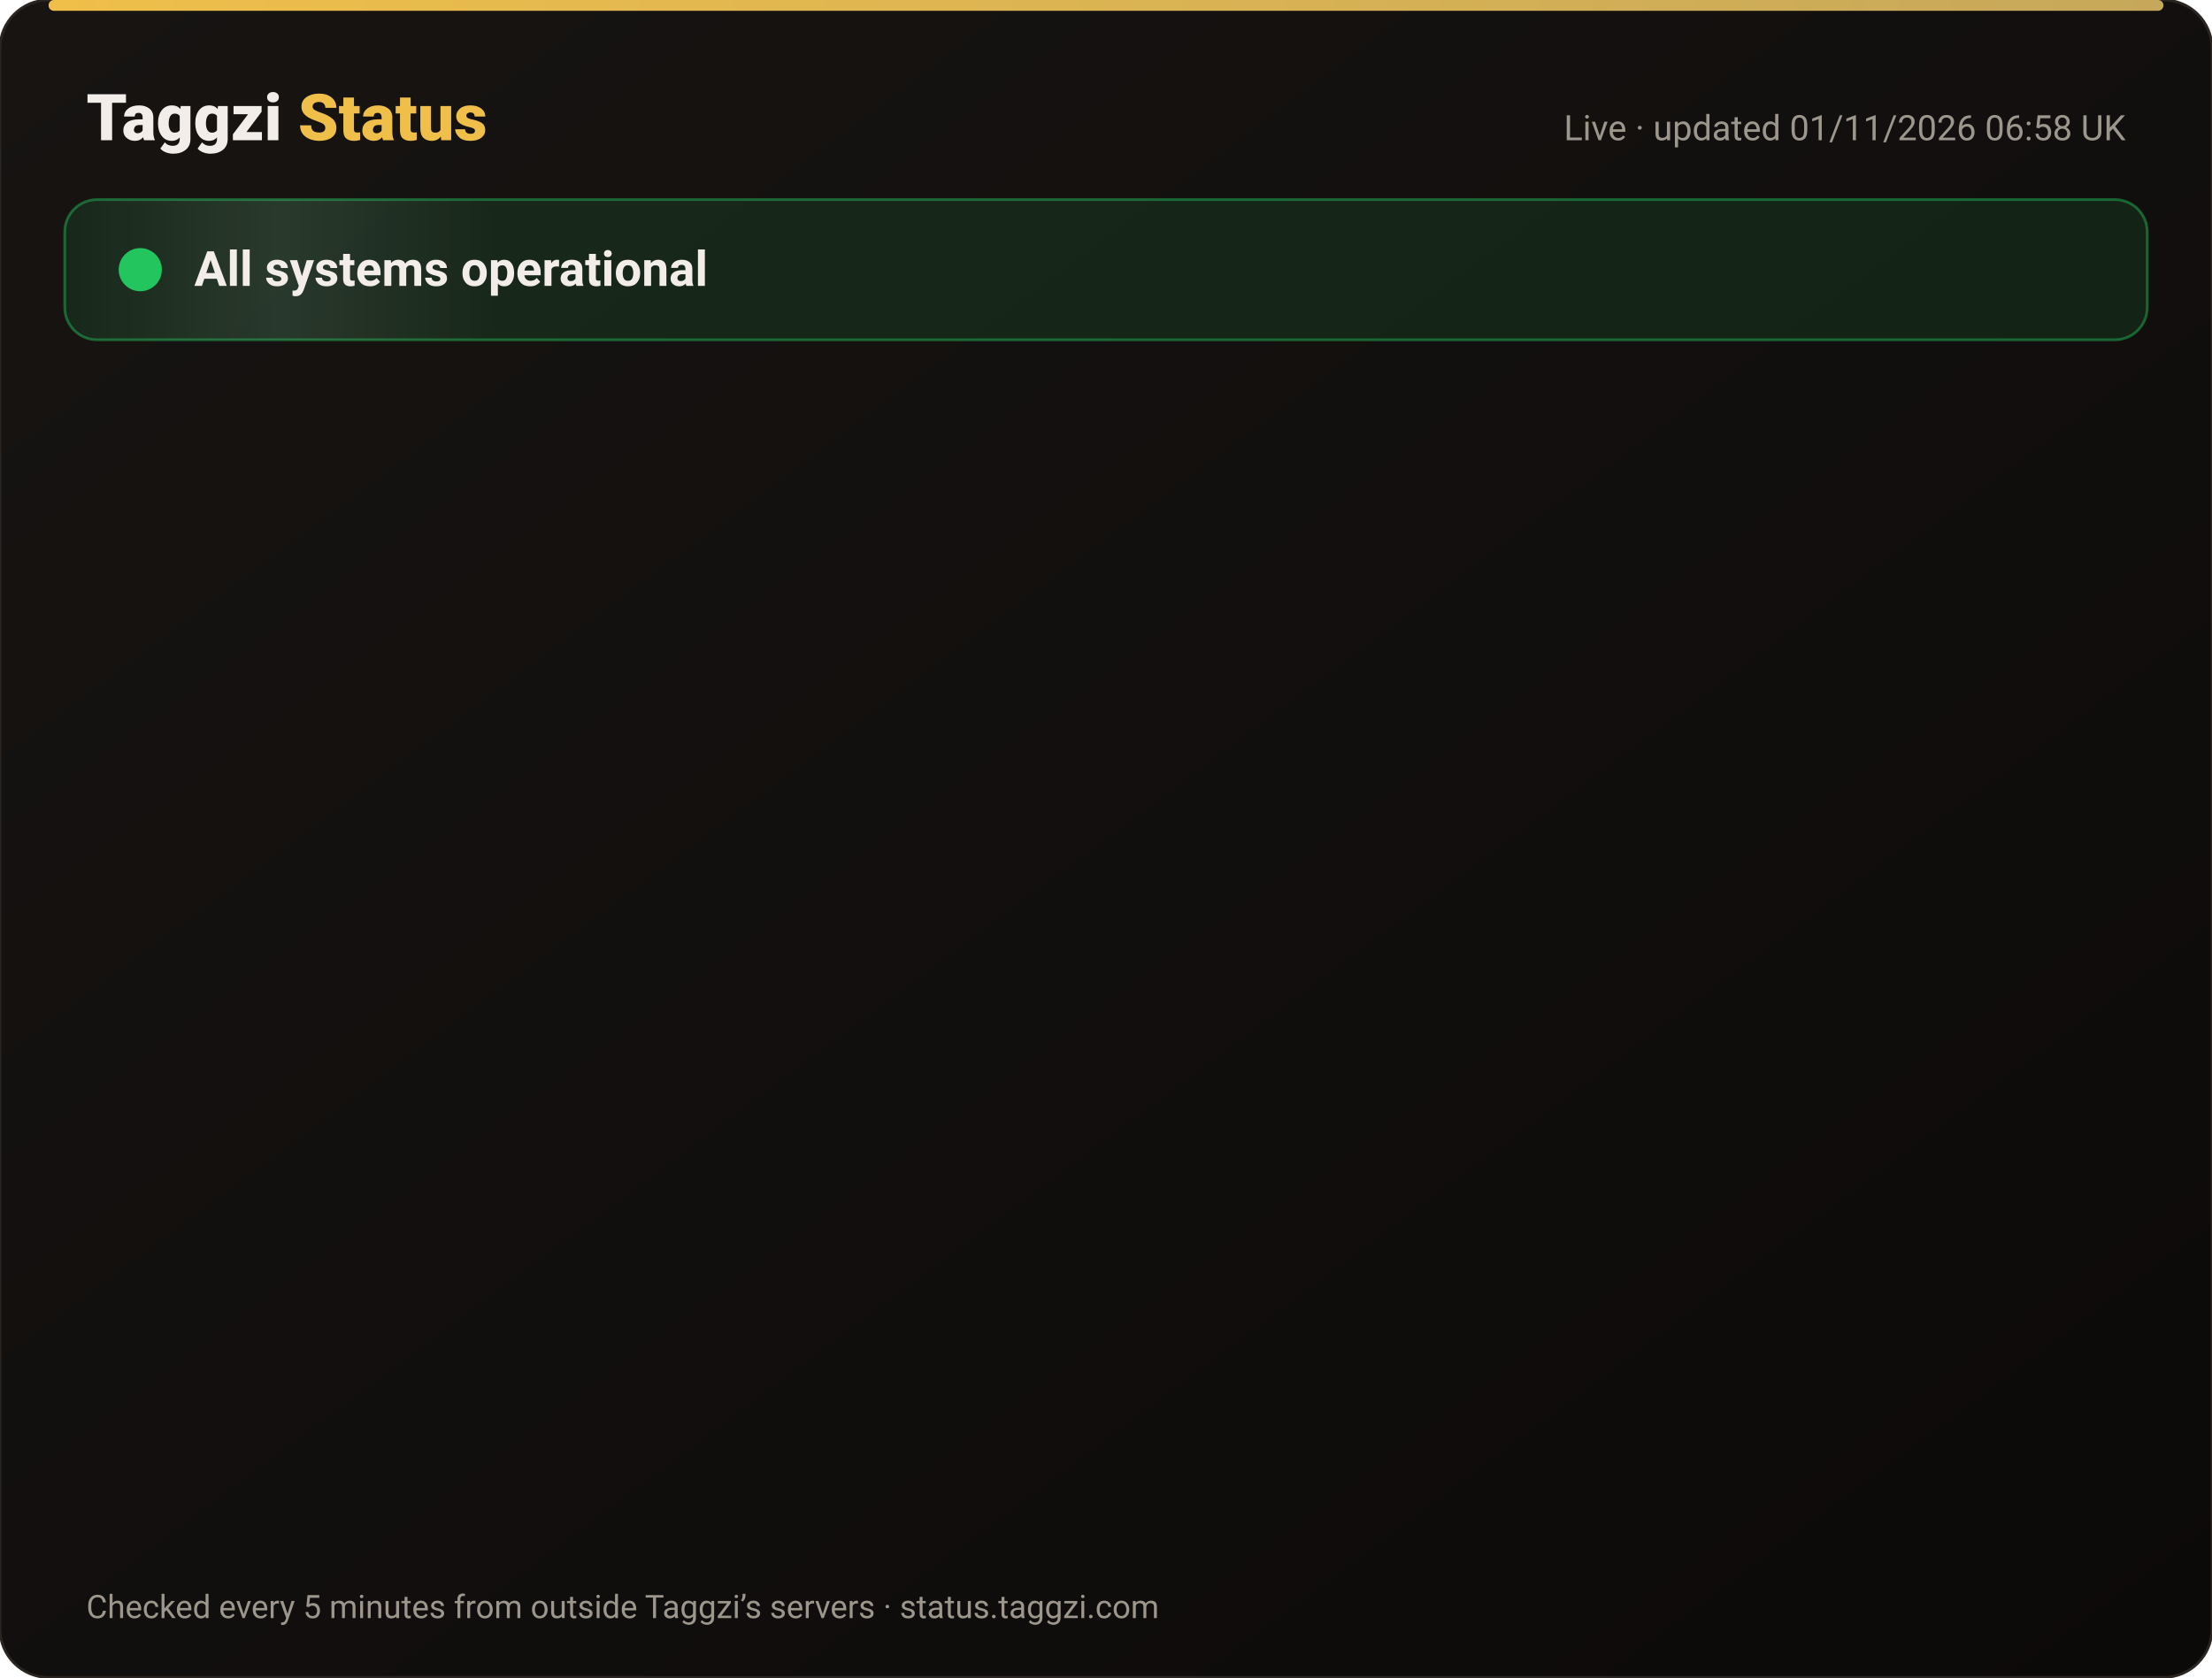
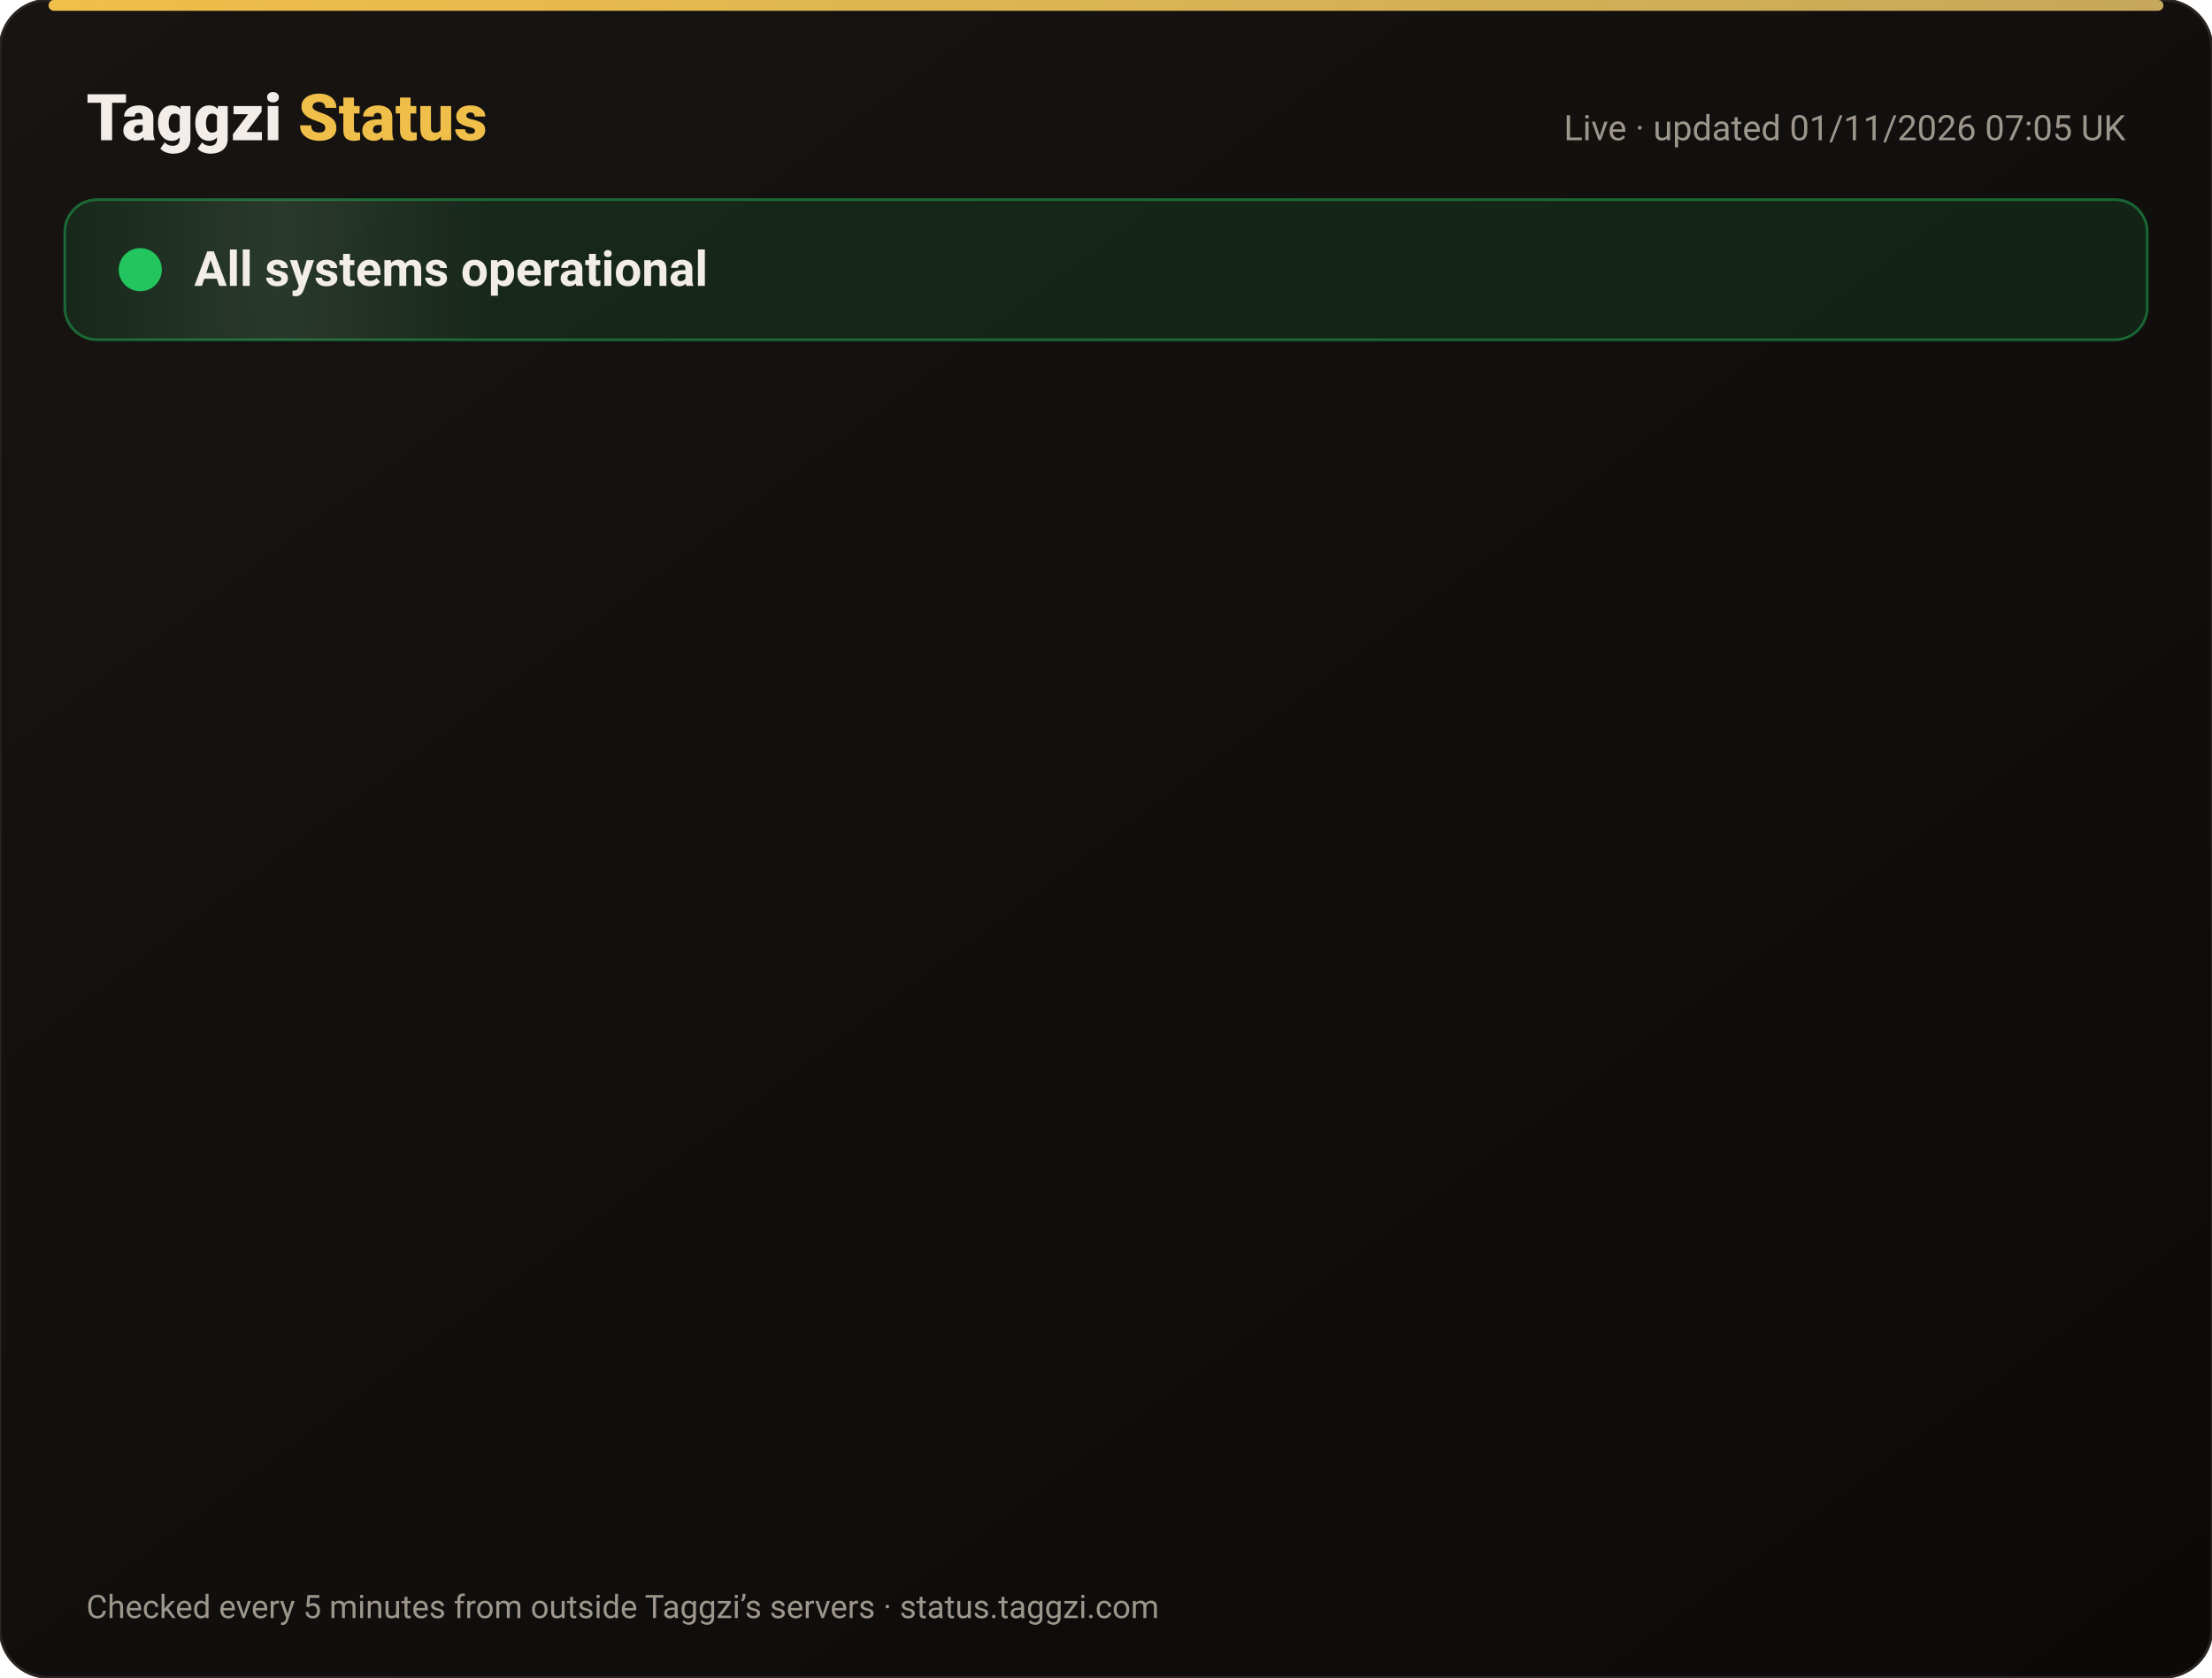
<svg xmlns="http://www.w3.org/2000/svg" width="820" height="622" viewBox="0 0 820 622" font-family="-apple-system,Segoe UI,Roboto,Helvetica,Arial,sans-serif">
  <defs>
    <linearGradient id="bg" x1="0" y1="0" x2="1" y2="1">
      <stop offset="0" stop-color="#171412" />
      <stop offset="1" stop-color="#0C0A09" />
    </linearGradient>
    <linearGradient id="gold" x1="0" x2="1">
      <stop offset="0" stop-color="#F0BF4A" />
      <stop offset="1" stop-color="#c6a85b" />
    </linearGradient>
    <linearGradient id="shine" x1="0" x2="1">
      <stop offset="0" stop-color="#fff" stop-opacity="0" />
      <stop offset=".5" stop-color="#fff" stop-opacity=".08" />
      <stop offset="1" stop-color="#fff" stop-opacity="0" />
    </linearGradient>
  </defs>
  <rect width="820" height="622" rx="18" fill="url(#bg)" stroke="#2a2521" />
  <rect x="18" y="0" width="784" height="4" rx="2" fill="url(#gold)" />
  <text x="32" y="52" font-size="24" font-weight="800" fill="#F2EDE8">Taggzi <tspan fill="#F0BF4A">Status</tspan>
  </text>
-   <text x="788" y="52" font-size="13" fill="#9C968C" text-anchor="end">Live · updated 01/11/2026 06:58 UK</text>
+   <text x="788" y="52" font-size="13" fill="#9C968C" text-anchor="end">Live · updated 01/11/2026 07:05 UK</text>
  <rect x="24" y="74" width="772" height="52" rx="12" fill="#22c55e" fill-opacity=".12" stroke="#22c55e" stroke-opacity=".45" />
  <rect x="24" y="74" width="160" height="52" rx="12" fill="url(#shine)">
    <animate attributeName="x" from="-160" to="820" dur="4s" repeatCount="indefinite" />
  </rect>
  <circle cx="52" cy="100" r="7" fill="#22c55e" />
  <circle cx="52" cy="100" r="7" fill="none" stroke="#22c55e" stroke-width="2">
    <animate attributeName="r" values="7;15;7" dur="2s" repeatCount="indefinite" />
    <animate attributeName="opacity" values=".9;0;.9" dur="2s" repeatCount="indefinite" />
  </circle>
  <text x="72" y="106" font-size="18" font-weight="700" fill="#F2EDE8">All systems operational</text>
  <g opacity="0">
    <animate attributeName="opacity" from="0" to="1" begin="0.00s" dur=".6s" fill="freeze" />
    <line x1="32" y1="188" x2="788" y2="188" stroke="#2a2521" />
    <circle cx="44" cy="166" r="6" fill="#22c55e">
      <animate attributeName="opacity" values="1;.45;1" dur="2.4s" begin="0.00s" repeatCount="indefinite" />
    </circle>
    <text x="62" y="171" font-size="15" font-weight="650" fill="#F2EDE8">Website</text>
    <text x="630" y="171" font-size="13" fill="#9C968C" text-anchor="end">99.96% uptime</text>
    <rect x="648" y="154" width="140" height="24" rx="12" fill="#22c55e" fill-opacity=".14" stroke="#22c55e" stroke-opacity=".5" />
    <text x="718" y="171" font-size="12" font-weight="700" fill="#22c55e" text-anchor="middle">Operational</text>
  </g>
  <g opacity="0">
    <animate attributeName="opacity" from="0" to="1" begin="0.15s" dur=".6s" fill="freeze" />
    <line x1="32" y1="234" x2="788" y2="234" stroke="#2a2521" />
    <circle cx="44" cy="212" r="6" fill="#22c55e">
      <animate attributeName="opacity" values="1;.45;1" dur="2.4s" begin="0.15s" repeatCount="indefinite" />
    </circle>
    <text x="62" y="217" font-size="15" font-weight="650" fill="#F2EDE8">Tag scans</text>
    <text x="630" y="217" font-size="13" fill="#9C968C" text-anchor="end">99.96% uptime</text>
    <rect x="648" y="200" width="140" height="24" rx="12" fill="#22c55e" fill-opacity=".14" stroke="#22c55e" stroke-opacity=".5" />
    <text x="718" y="217" font-size="12" font-weight="700" fill="#22c55e" text-anchor="middle">Operational</text>
  </g>
  <g opacity="0">
    <animate attributeName="opacity" from="0" to="1" begin="0.30s" dur=".6s" fill="freeze" />
    <line x1="32" y1="280" x2="788" y2="280" stroke="#2a2521" />
    <circle cx="44" cy="258" r="6" fill="#22c55e">
      <animate attributeName="opacity" values="1;.45;1" dur="2.4s" begin="0.30s" repeatCount="indefinite" />
    </circle>
    <text x="62" y="263" font-size="15" font-weight="650" fill="#F2EDE8">Manual tag lookup</text>
    <text x="630" y="263" font-size="13" fill="#9C968C" text-anchor="end">99.96% uptime</text>
    <rect x="648" y="246" width="140" height="24" rx="12" fill="#22c55e" fill-opacity=".14" stroke="#22c55e" stroke-opacity=".5" />
    <text x="718" y="263" font-size="12" font-weight="700" fill="#22c55e" text-anchor="middle">Operational</text>
  </g>
  <g opacity="0">
    <animate attributeName="opacity" from="0" to="1" begin="0.45s" dur=".6s" fill="freeze" />
    <line x1="32" y1="326" x2="788" y2="326" stroke="#2a2521" />
    <circle cx="44" cy="304" r="6" fill="#22c55e">
      <animate attributeName="opacity" values="1;.45;1" dur="2.4s" begin="0.45s" repeatCount="indefinite" />
    </circle>
    <text x="62" y="309" font-size="15" font-weight="650" fill="#F2EDE8">App &amp; login</text>
    <text x="630" y="309" font-size="13" fill="#9C968C" text-anchor="end">99.96% uptime</text>
    <rect x="648" y="292" width="140" height="24" rx="12" fill="#22c55e" fill-opacity=".14" stroke="#22c55e" stroke-opacity=".5" />
    <text x="718" y="309" font-size="12" font-weight="700" fill="#22c55e" text-anchor="middle">Operational</text>
  </g>
  <g opacity="0">
    <animate attributeName="opacity" from="0" to="1" begin="0.60s" dur=".6s" fill="freeze" />
    <line x1="32" y1="372" x2="788" y2="372" stroke="#2a2521" />
    <circle cx="44" cy="350" r="6" fill="#22c55e">
      <animate attributeName="opacity" values="1;.45;1" dur="2.4s" begin="0.60s" repeatCount="indefinite" />
    </circle>
    <text x="62" y="355" font-size="15" font-weight="650" fill="#F2EDE8">Community alerts</text>
    <text x="630" y="355" font-size="13" fill="#9C968C" text-anchor="end">99.96% uptime</text>
    <rect x="648" y="338" width="140" height="24" rx="12" fill="#22c55e" fill-opacity=".14" stroke="#22c55e" stroke-opacity=".5" />
    <text x="718" y="355" font-size="12" font-weight="700" fill="#22c55e" text-anchor="middle">Operational</text>
  </g>
  <g opacity="0">
    <animate attributeName="opacity" from="0" to="1" begin="0.75s" dur=".6s" fill="freeze" />
    <line x1="32" y1="418" x2="788" y2="418" stroke="#2a2521" />
    <circle cx="44" cy="396" r="6" fill="#22c55e">
      <animate attributeName="opacity" values="1;.45;1" dur="2.4s" begin="0.75s" repeatCount="indefinite" />
    </circle>
    <text x="62" y="401" font-size="15" font-weight="650" fill="#F2EDE8">Private calling</text>
    <text x="630" y="401" font-size="13" fill="#9C968C" text-anchor="end">99.96% uptime</text>
    <rect x="648" y="384" width="140" height="24" rx="12" fill="#22c55e" fill-opacity=".14" stroke="#22c55e" stroke-opacity=".5" />
    <text x="718" y="401" font-size="12" font-weight="700" fill="#22c55e" text-anchor="middle">Operational</text>
  </g>
  <g opacity="0">
    <animate attributeName="opacity" from="0" to="1" begin="0.90s" dur=".6s" fill="freeze" />
    <line x1="32" y1="464" x2="788" y2="464" stroke="#2a2521" />
    <circle cx="44" cy="442" r="6" fill="#22c55e">
      <animate attributeName="opacity" values="1;.45;1" dur="2.4s" begin="0.90s" repeatCount="indefinite" />
    </circle>
    <text x="62" y="447" font-size="15" font-weight="650" fill="#F2EDE8">Payments</text>
    <text x="630" y="447" font-size="13" fill="#9C968C" text-anchor="end">99.95% uptime</text>
    <rect x="648" y="430" width="140" height="24" rx="12" fill="#22c55e" fill-opacity=".14" stroke="#22c55e" stroke-opacity=".5" />
    <text x="718" y="447" font-size="12" font-weight="700" fill="#22c55e" text-anchor="middle">Operational</text>
  </g>
  <g opacity="0">
    <animate attributeName="opacity" from="0" to="1" begin="1.05s" dur=".6s" fill="freeze" />
    <line x1="32" y1="510" x2="788" y2="510" stroke="#2a2521" />
    <circle cx="44" cy="488" r="6" fill="#22c55e">
      <animate attributeName="opacity" values="1;.45;1" dur="2.4s" begin="1.05s" repeatCount="indefinite" />
    </circle>
    <text x="62" y="493" font-size="15" font-weight="650" fill="#F2EDE8">Email &amp; support</text>
    <text x="630" y="493" font-size="13" fill="#9C968C" text-anchor="end">99.96% uptime</text>
    <rect x="648" y="476" width="140" height="24" rx="12" fill="#22c55e" fill-opacity=".14" stroke="#22c55e" stroke-opacity=".5" />
    <text x="718" y="493" font-size="12" font-weight="700" fill="#22c55e" text-anchor="middle">Operational</text>
  </g>
  <g opacity="0">
    <animate attributeName="opacity" from="0" to="1" begin="1.20s" dur=".6s" fill="freeze" />
    <line x1="32" y1="556" x2="788" y2="556" stroke="#2a2521" />
    <circle cx="44" cy="534" r="6" fill="#22c55e">
      <animate attributeName="opacity" values="1;.45;1" dur="2.4s" begin="1.20s" repeatCount="indefinite" />
    </circle>
    <text x="62" y="539" font-size="15" font-weight="650" fill="#F2EDE8">Secure connection (SSL)</text>
    <text x="630" y="539" font-size="13" fill="#9C968C" text-anchor="end">100.00% uptime</text>
    <rect x="648" y="522" width="140" height="24" rx="12" fill="#22c55e" fill-opacity=".14" stroke="#22c55e" stroke-opacity=".5" />
    <text x="718" y="539" font-size="12" font-weight="700" fill="#22c55e" text-anchor="middle">Operational</text>
  </g>
  <text x="32" y="600" font-size="12" fill="#9C968C">Checked every 5 minutes from outside Taggzi’s servers · status.taggzi.com</text>
</svg>
